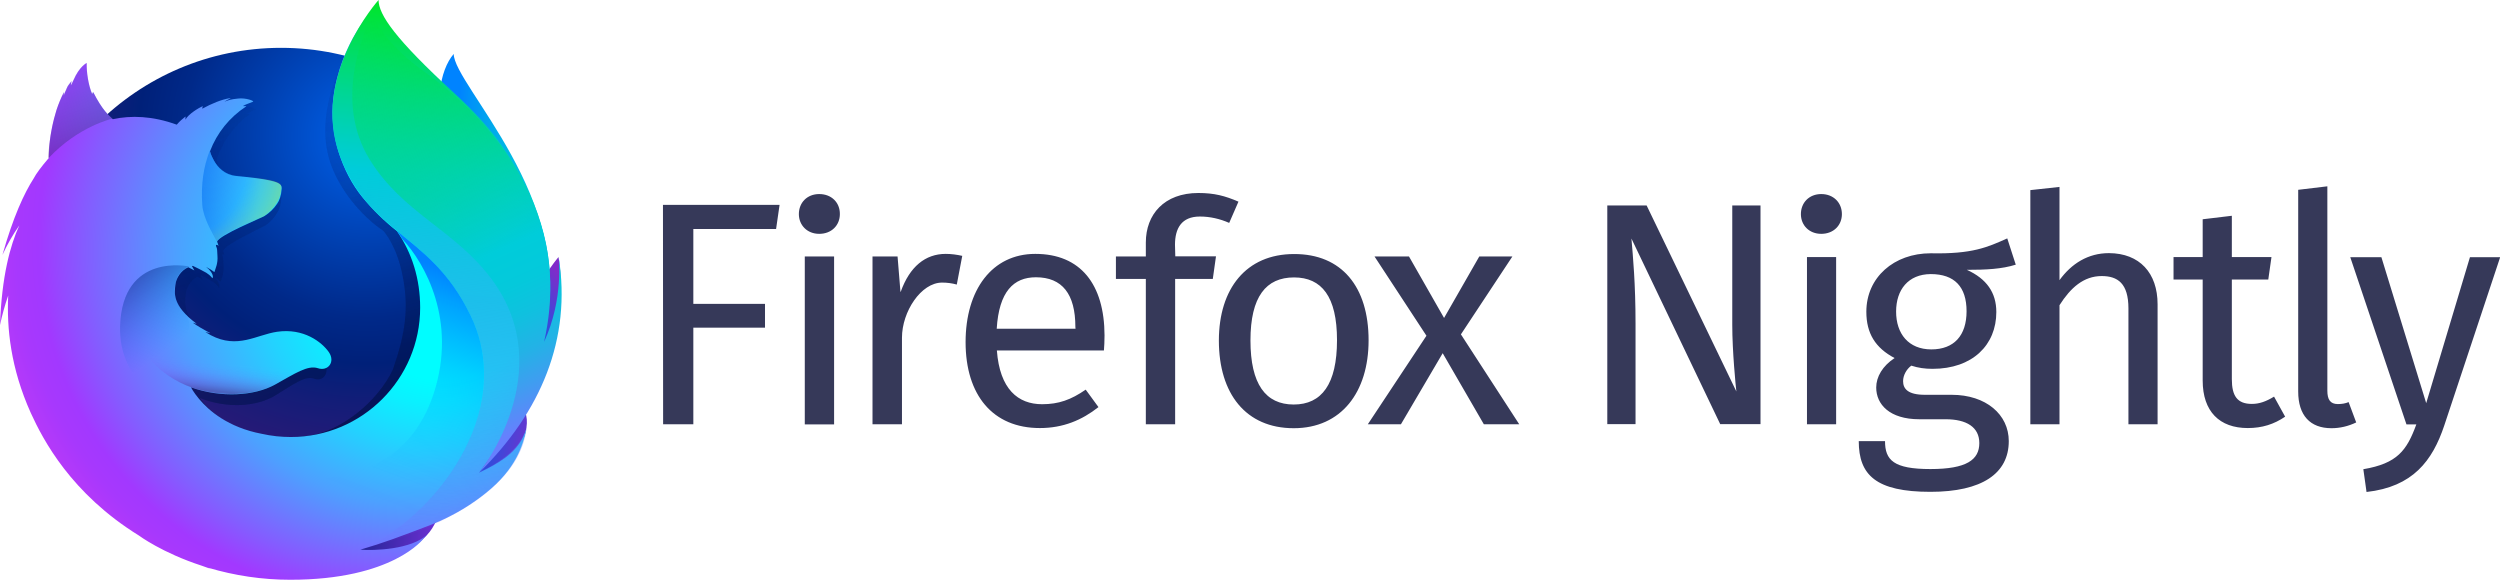
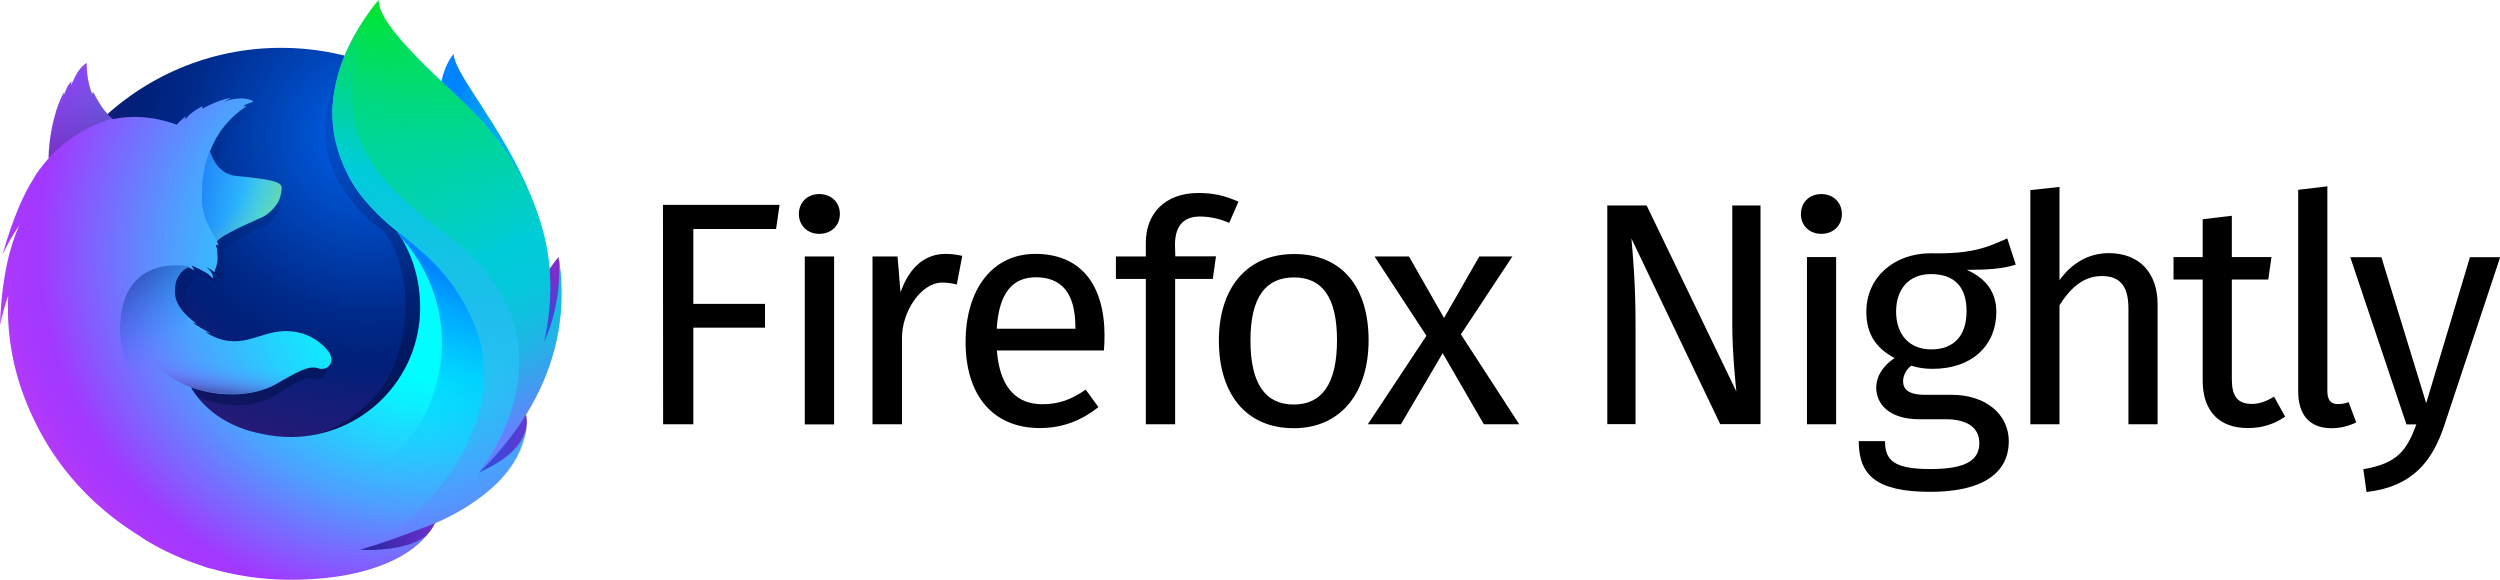
- <svg xmlns="http://www.w3.org/2000/svg" id="Layer_1" viewBox="0 0 1646.4 381.8">
-   <style>.st0{fill:#363959}</style>
-   <path class="st0" d="M996 168.9h-21.8L951 209.4l-23.1-40.5h-22.7l34.2 52.2-38.6 58.3h21.8l27.5-46.8 27.1 46.8h23.3l-38.4-59.2 33.9-51.3zM530 279.5h19.3V168.9H530v110.6zm63-87.3l-1.9-23.3h-16.5v110.5H594v-57c0-17.2 12.6-36.3 26.4-36.3 3.3 0 6.5.4 9.7 1.3l3.6-18.9c-3.6-.8-7.2-1.3-10.9-1.3-13.4 0-23.7 8.4-29.6 24.9l-.2.1zm-156.3 87.2h19.9v-63.6h47.2v-15.7h-47.2v-49.3h54.5l2.3-15.9h-76.8l.1 144.5zm102.8-151.6c-8 0-13.4 5.7-13.4 13.2 0 7.3 5.5 13 13.4 13 8.2 0 13.6-5.7 13.6-13 .1-7.5-5.4-13.2-13.6-13.2zm312.7 39.5c-31.5 0-49.5 22.8-49.5 57 0 35 17.8 57.7 49.3 57.7 31.3 0 49.3-23.7 49.3-57.9 0-35.1-17.6-56.9-49.1-56.8zm-.2 99.1c-18.5 0-28.5-13.4-28.5-42.2 0-28.9 10.3-41.5 28.7-41.5 18.2 0 28.3 12.6 28.3 41.3 0 29-10.1 42.4-28.5 42.4zm-78.2-105.2c0-10.7 4.2-18.6 16.4-18.6 6.7 0 13.2 1.5 19.3 4.2l6.1-14c-8.8-3.8-15.9-5.7-26.4-5.7-22.5 0-34.6 14.1-34.6 32.6v9.2h-19.7v14.8h19.7v95.7h19.3v-95.7h24.8l2.1-14.9H774l-.2-7.6zm-92 6c-28.5 0-45.9 23.7-45.9 58.1 0 35 18 56.6 48.9 56.6 15.3 0 27.7-5.2 38.6-13.8l-8.4-11.5c-9.7 6.7-17.8 9.6-28.7 9.6-15.9 0-27.9-9.9-29.8-35.4H727c.2-2.5.4-6.1.4-9.9-.1-33.7-15.8-53.7-45.6-53.7zm26.5 49.3h-51.9c1.5-24.5 11.1-33.9 25.8-33.9 17.4 0 26 11.1 26 32.7l.1 1.2z" />
-   <g id="Layer_1-2_1_">
-     <g id="Layer_2-2_1_">
-       <g id="Firefox">
-         <linearGradient id="SVGID_1_" gradientUnits="userSpaceOnUse" x1="-15667.935" y1="9459.303" x2="-15565.798" y2="9459.303" gradientTransform="matrix(.76 .03 .05 -1.12 11733.87 11198.95)">
-           <stop offset="0" stop-color="#0083ff" />
-           <stop offset=".1" stop-color="#0092f8" />
-           <stop offset=".31" stop-color="#00abeb" />
-           <stop offset=".52" stop-color="#00bee1" />
-           <stop offset=".75" stop-color="#00c8dc" />
-           <stop offset="1" stop-color="#00ccda" />
-         </linearGradient>
-         <path d="M298.8 35.5c-9.3 10.8-13.6 35.2-4.2 59.9s23.9 19.3 32.9 44.5c11.9 33.2 6.4 77.8 6.4 77.8s14.3 41.4 24.2-2.6c22-82.5-59.3-159.2-59.3-179.6z" fill="url(#SVGID_1_)" />
-         <radialGradient id="_Path__2_" cx="-7705.698" cy="9049.584" r="306.995" gradientTransform="matrix(1.23 0 0 -1.22 9720.16 11130.11)" gradientUnits="userSpaceOnUse">
-           <stop offset=".02" stop-color="#005fe7" />
-           <stop offset=".18" stop-color="#0042b4" />
-           <stop offset=".32" stop-color="#002989" />
-           <stop offset=".4" stop-color="#002079" />
-           <stop offset=".47" stop-color="#131d78" />
-           <stop offset=".66" stop-color="#3b1676" />
-           <stop offset=".75" stop-color="#4a1475" />
-         </radialGradient>
-         <path id="_Path__1_" d="M185 377.5c95.2 0 172.2-77.5 172.2-173s-77.1-173-172.1-173S13 108.8 13 204.4c-.2 95.7 77 173.1 172 173.1z" fill="url(#_Path__2_)" />
-         <linearGradient id="SVGID_2_" gradientUnits="userSpaceOnUse" x1="208.796" y1="783.075" x2="134.518" y2="1026.051" gradientTransform="matrix(1 0 0 -1 1 1066)">
-           <stop offset="0" stop-color="#000f43" stop-opacity=".4" />
-           <stop offset=".48" stop-color="#001962" stop-opacity=".17" />
-           <stop offset="1" stop-color="#002079" stop-opacity="0" />
-         </linearGradient>
-         <path d="M314.5 311.8c-3.7 2.6-7.6 5-11.7 7.1 5.4-7.9 10.3-16 14.9-24.4 3.7-4.1 7-8 9.8-12.3 1.3-2.1 2.8-4.7 4.4-7.7 9.7-17.4 20.3-45.6 20.6-74.6v-2.2c.1-7.3-.7-14.5-2.2-21.6.1.6.1 1.1.2 1.7-.1-.4-.2-.9-.2-1.3.1.8.3 1.6.4 2.3 2 16.8.6 33.1-6.5 45.2-.1.2-.2.3-.3.5 3.7-18.3 4.9-38.6.8-58.8 0 0-1.6-9.8-13.7-39.7-7-17.2-19.3-31.3-30.3-41.6-9.6-11.9-18.3-19.8-23.1-24.9-10-10.5-14.2-18.5-15.9-23.6-1.5-.7-20.6-19.3-22.1-20-8.3 12.9-34.6 53.4-22.1 91.2 5.7 17.1 20 34.9 34.9 44.9.7.8 8.9 9.7 12.8 29.9 4.1 20.9 1.9 37.2-6.4 61.3-9.8 21.1-34.9 42.1-58.5 44.2-50.3 4.6-68.7-25.3-68.7-25.3 18 7.2 37.9 5.7 49.9-1.8 12.2-7.5 19.6-13.1 25.5-10.9 5.9 2.2 10.6-4.2 6.4-10.8-6.7-10.2-18.8-15.5-30.8-13.4-12.2 2-23.4 11.6-39.3 2.3-1-.6-2-1.3-3-2-1.1-.7 3.4 1.1 2.4.3-3.1-1.7-8.6-5.4-10-6.7-.2-.2 2.4.8 2.2.6-14.9-12.3-13.1-20.6-12.6-25.8.4-4.2 3.1-9.5 7.7-11.7 2.2 1.2 3.6 2.1 3.6 2.1s-.9-1.9-1.5-2.9c.2-.1.3-.1.5-.1 1.8.9 5.8 3.1 7.9 4.5 2.7 1.9 3.6 3.7 3.6 3.7s.7-.4.2-2.1c-.2-.7-1-2.9-3.7-5.1h.2c1.6.9 3.2 2 4.6 3.2.8-2.8 2.1-5.7 1.8-10.9-.2-3.7-.1-4.6-.7-6-.6-1.2.3-1.7 1.3-.4-.2-1-.5-2-.9-2.9v-.1c1.3-4.4 26.5-15.7 28.3-17 3-2.1 5.5-4.9 7.4-8.1 1.4-2.2 2.5-5.4 2.7-10.1.1-3.4-1.5-5.7-27-8.4-7-.7-11.1-5.7-13.4-10.4-.4-1-.9-1.9-1.3-2.8-.4-1.1-.7-2.2-1-3.3 4.2-12 11.2-22.1 21.5-29.8.6-.5-2.2.1-1.7-.4.7-.6 4.9-2.3 5.7-2.7 1-.5-4.2-2.7-8.8-2.1-4.7.5-5.7 1.1-8.2 2.1 1-1 4.3-2.4 3.6-2.4-5 .8-11.3 3.7-16.7 7 0-.6.1-1.2.3-1.7-2.5 1.1-8.6 5.4-10.4 9 .1-.7.1-1.4.1-2.1-1.9 1.6-3.6 3.4-5.1 5.4l-.1.1c-14.5-5.8-27.2-6.2-38-3.6-2.4-2.4-3.5-.6-8.9-12.4-.4-.7.3.7 0 0-.9-2.3.5 3.1 0 0-9 7.1-20.9 15.2-26.6 20.9-.1.2 6.7-1.9 0 0-2.3.7-2.2 2-2.5 14.5-.1.9 0 2-.1 2.9-4.6 5.8-7.7 10.7-8.8 13.3-5.9 10.2-12.4 26-18.7 51 2.8-6.8 6.1-13.3 10-19.5-5.2 13.3-10.3 34.2-11.3 66.3 1.3-6.6 2.9-13.2 4.9-19.7-1.2 26.7 3.4 53.3 13.5 78 3.6 8.9 9.6 22.3 19.8 37 32 33.7 77.2 54.7 127.2 54.7 52.1 0 99-22.8 131.2-59.1z" fill="url(#SVGID_2_)" />
-         <linearGradient id="SVGID_3_" gradientUnits="userSpaceOnUse" x1="209.796" y1="783.075" x2="135.518" y2="1026.051" gradientTransform="matrix(1 0 0 -1 0 1066)">
-           <stop offset="0" stop-color="#000f43" stop-opacity=".4" />
-           <stop offset=".48" stop-color="#001962" stop-opacity=".17" />
-           <stop offset="1" stop-color="#002079" stop-opacity="0" />
-         </linearGradient>
-         <path d="M314.5 311.8c-3.7 2.6-7.6 5-11.7 7.1 5.4-7.9 10.3-16 14.9-24.4 3.7-4.1 7-8 9.8-12.3 1.3-2.1 2.8-4.7 4.4-7.7 9.7-17.4 20.3-45.6 20.6-74.6v-2.2c.1-7.3-.7-14.5-2.2-21.6.1.6.1 1.1.2 1.7-.1-.4-.2-.9-.2-1.3.1.8.3 1.6.4 2.3 2 16.8.6 33.1-6.5 45.2-.1.2-.2.3-.3.5 3.7-18.3 4.9-38.6.8-58.8 0 0-1.6-9.8-13.7-39.7-7-17.2-19.3-31.3-30.3-41.6-9.6-11.9-18.3-19.8-23.1-24.9-10-10.5-14.2-18.5-15.9-23.6-1.5-.7-20.6-19.3-22.1-20-8.3 12.9-34.6 53.4-22.1 91.2 5.7 17.1 20 34.9 34.9 44.9.7.8 8.9 9.7 12.8 29.9 4.1 20.9 1.9 37.2-6.4 61.3-9.8 21.1-34.9 42.1-58.5 44.2-50.3 4.6-68.7-25.3-68.7-25.3 18 7.2 37.9 5.7 49.9-1.8 12.2-7.5 19.6-13.1 25.5-10.9 5.9 2.2 10.6-4.2 6.4-10.8-6.7-10.2-18.8-15.5-30.8-13.4-12.2 2-23.4 11.6-39.3 2.3-1-.6-2-1.3-3-2-1.1-.7 3.4 1.1 2.4.3-3.1-1.7-8.6-5.4-10-6.7-.2-.2 2.4.8 2.2.6-14.9-12.3-13.1-20.6-12.6-25.8.4-4.2 3.1-9.5 7.7-11.7 2.2 1.2 3.6 2.1 3.6 2.1s-.9-1.9-1.5-2.9c.2-.1.3-.1.5-.1 1.8.9 5.8 3.1 7.9 4.5 2.7 1.9 3.6 3.7 3.6 3.7s.7-.4.2-2.1c-.2-.7-1-2.9-3.7-5.1h.2c1.6.9 3.2 2 4.6 3.2.8-2.8 2.1-5.7 1.8-10.9-.2-3.7-.1-4.6-.7-6-.6-1.2.3-1.7 1.3-.4-.2-1-.5-2-.9-2.9v-.1c1.3-4.4 26.5-15.7 28.3-17 3-2.1 5.5-4.9 7.4-8.1 1.4-2.2 2.5-5.4 2.7-10.1.1-3.4-1.5-5.7-27-8.4-7-.7-11.1-5.7-13.4-10.4-.4-1-.9-1.9-1.3-2.8-.4-1.1-.7-2.2-1-3.3 4.2-12 11.2-22.1 21.5-29.8.6-.5-2.2.1-1.7-.4.7-.6 4.9-2.3 5.7-2.7 1-.5-4.2-2.7-8.8-2.1-4.7.5-5.7 1.1-8.2 2.1 1-1 4.3-2.4 3.6-2.4-5 .8-11.3 3.7-16.7 7 0-.6.1-1.2.3-1.7-2.5 1.1-8.6 5.4-10.4 9 .1-.7.1-1.4.1-2.1-1.9 1.6-3.6 3.4-5.1 5.4l-.1.1c-14.5-5.8-27.2-6.2-38-3.6-2.4-2.4-3.5-.6-8.9-12.4-.4-.7.3.7 0 0-.9-2.3.5 3.1 0 0-9 7.1-20.9 15.2-26.6 20.9-.1.2 6.7-1.9 0 0-2.3.7-2.2 2-2.5 14.5-.1.9 0 2-.1 2.9-4.6 5.8-7.7 10.7-8.8 13.3-5.9 10.2-12.4 26-18.7 51 2.8-6.8 6.1-13.3 10-19.5-5.2 13.3-10.3 34.2-11.3 66.3 1.3-6.6 2.9-13.2 4.9-19.7-1.2 26.7 3.4 53.3 13.5 78 3.6 8.9 9.6 22.3 19.8 37 32 33.7 77.2 54.7 127.2 54.7 52.1 0 99-22.8 131.2-59.1z" fill="url(#SVGID_3_)" />
-         <linearGradient id="SVGID_4_" gradientUnits="userSpaceOnUse" x1="-8672.42" y1="7683.359" x2="-8717.133" y2="7686.809" gradientTransform="matrix(1.22 .12 .12 -1.22 10013.36 10723.12)">
-           <stop offset="0" stop-color="#812cc9" />
-           <stop offset="1" stop-color="#005fe7" />
-         </linearGradient>
-         <path d="M275.9 336.3c63.2-7.3 91.2-72.4 55.2-73.7-32.4-1.1-85.1 77.1-55.2 73.7z" fill="url(#SVGID_4_)" />
-         <linearGradient id="SVGID_5_" gradientUnits="userSpaceOnUse" x1="-8704.525" y1="7740.822" x2="-8662.642" y2="7784.325" gradientTransform="matrix(1.22 .12 .12 -1.22 10013.36 10723.12)">
-           <stop offset=".05" stop-color="#005fe7" />
-           <stop offset=".18" stop-color="#065de6" />
-           <stop offset=".35" stop-color="#1856e1" />
-           <stop offset=".56" stop-color="#354adb" />
-           <stop offset=".78" stop-color="#5d3ad1" />
-           <stop offset=".95" stop-color="#812cc9" />
-         </linearGradient>
-         <path d="M335.7 249.3c43.5-25.3 32.1-80 32.1-80s-16.8 19.5-28.2 50.6c-11.2 30.8-30.1 44.7-3.9 29.4z" fill="url(#SVGID_5_)" />
-         <linearGradient id="SVGID_6_" gradientUnits="userSpaceOnUse" x1="-8783.499" y1="7643.23" x2="-8693.914" y2="7643.02" gradientTransform="matrix(1.22 .12 .12 -1.22 10013.36 10723.12)">
-           <stop offset="0" stop-color="#002079" />
-           <stop offset=".99" stop-color="#a238ff" />
-         </linearGradient>
-         <path d="M197.7 368.6c60.6 19.3 112.7-28.4 80.6-44.4-29.2-14.3-109.4 35.3-80.6 44.4z" fill="url(#SVGID_6_)" />
-         <radialGradient id="SVGID_7_" cx="249.892" cy="916.931" r="308.051" fx="304.575" fy="866.824" gradientTransform="matrix(1 0 0 -1 0 1066)" gradientUnits="userSpaceOnUse">
-           <stop offset=".2" stop-color="#00fdff" />
-           <stop offset=".26" stop-color="#0af1ff" />
-           <stop offset=".37" stop-color="#23d2ff" />
-           <stop offset=".52" stop-color="#4da0ff" />
-           <stop offset=".69" stop-color="#855bff" />
-           <stop offset=".77" stop-color="#a238ff" />
-           <stop offset=".81" stop-color="#a738fd" />
-           <stop offset=".86" stop-color="#b539f9" />
-           <stop offset=".9" stop-color="#cd39f1" />
-           <stop offset=".96" stop-color="#ee3ae6" />
-           <stop offset=".98" stop-color="#ff3be0" />
-         </radialGradient>
-         <path d="M247.7 8.3l.2-.2c0 .1-.1.1-.2.2zm92.5 264.2c1.5-2.1 3.5-8.7 5.2-11.7 10.7-17.3 10.8-31 10.8-31.4 6.5-32.3 5.9-45.5 1.9-69.8-3.2-19.6-17.2-47.8-29.3-61.3-12.5-14-3.7-9.4-15.8-19.6-10.6-11.8-20.9-23.4-26.5-28.1C246 16.8 247 9.6 247.7 8.4c-.1.1-.3.4-.6.6-.5-1.9-.8-3.5-.8-3.5s-22.1 22.1-26.8 59c-3 24.1 6 49.2 19 65.2 6.8 8.3 14.5 15.9 22.9 22.5 9.9 14.2 15.3 31.6 15.3 50.4 0 47-38.2 85.2-85.2 85.2-6.4 0-12.8-.7-19.1-2.1-22.2-4.2-35-15.4-41.4-23.1-3.7-4.4-5.2-7.5-5.2-7.5 19.9 7.1 41.9 5.6 55.3-1.8 13.5-7.5 21.6-13 28.3-10.8 6.5 2.2 11.7-4.1 7.1-10.7-4.6-6.5-16.5-15.9-34.1-13.3-13.5 2-25.9 11.5-43.5 2.3-1.1-.6-2.2-1.2-3.3-1.9-1.2-.7 3.8 1 2.6.3-3.4-1.7-9.5-5.3-11.1-6.6-.3-.2 2.7.8 2.4.6-16.5-12.2-14.5-20.4-14-25.6.4-4.1 3.4-9.4 8.5-11.6 2.4 1.2 4 2.1 4 2.1s-1-1.9-1.6-2.9c.2-.1.4-.1.6-.1 2 .9 6.4 3.1 8.8 4.5 3 1.9 4 3.6 4 3.6s.8-.4.2-2.1c-.2-.7-1.1-2.9-4.1-5.1h.2c1.8.9 3.5 2 5.1 3.2.8-2.8 2.4-5.6 2-10.8-.2-3.6-.1-4.6-.8-6-.6-1.2.4-1.7 1.5-.4-.2-1-.5-1.9-.9-2.8v-.1c1.4-4.3 29.3-15.6 31.3-16.9 3.3-2.1 6.1-4.8 8.2-8 1.6-2.2 2.7-5.3 3-10 .1-2.1-.6-3.8-8-5.4-4.4-1-11.3-1.9-21.9-2.9-7.7-.7-12.3-5.7-14.8-10.3-.5-1-1-1.9-1.4-2.8-.5-1-.8-2.1-1.1-3.2 4.6-12.1 12.9-22.4 23.8-29.5.6-.5-2.5.1-1.9-.4.7-.6 5.5-2.3 6.4-2.7 1.1-.5-4.7-2.7-9.8-2.1-5.2.5-6.3 1.1-9 2.1 1.2-1 4.8-2.4 3.9-2.4-5.6.8-12.5 3.7-18.5 7 0-.6.1-1.1.4-1.7-2.8 1.1-9.6 5.3-11.5 8.9.1-.7.1-1.4.1-2.1-2.1 1.6-4 3.3-5.7 5.3l-.1.1c-16-5.8-30.1-6.2-42.1-3.6-2.6-2.4-6.8-5.9-12.8-17.6-.4-.7-.6 1.5-.9.8-2.3-5.4-3.7-14.1-3.5-20.2 0 0-4.8 2.2-8.7 11.3-.7 1.6-1.2 2.5-1.7 3.4-.2.3.5-3 .4-2.8-.7 1.2-2.5 2.8-3.2 4.9-.5 1.6-1.3 2.4-1.8 4.4l-.1.2c0-.6.1-2.4 0-2-1.9 3.7-3.5 7.6-4.8 11.5-2.1 7-4.6 16.5-5 28.9-.1.9 0 2-.1 2.8-5 5.8-8.5 10.6-9.8 13.2-6.5 10.1-13.7 25.8-20.7 50.6 3.1-6.8 6.8-13.3 11.1-19.4-6 13-11.6 33.7-12.7 65.6 1.4-6.6 3.2-13.1 5.4-19.5-1 21.3 1.5 47.6 14.9 77.4 8 17.5 26.4 53 71.2 80.7 0 0 15.3 11.4 41.5 19.9 1.9.7 3.9 1.4 5.9 2.1-.6-.3-1.2-.5-1.8-.8 17.5 5.2 35.6 7.9 53.9 7.9 68 .1 88-27.2 88-27.2l-.2.1c1-.9 1.9-1.8 2.8-2.8-10.7 10.1-35.2 10.8-44.3 10.1 15.6-4.6 25.9-8.5 45.8-16.1 2.3-.9 4.7-1.9 7.2-3l.8-.4c.5-.2 1-.4 1.5-.7 9.7-4.6 18.9-10.3 27.3-17.1 20.1-16 24.4-31.6 26.7-41.9-.3 1-1.3 3.3-2 4.8-5.2 11.1-16.6 17.8-29.1 23.7 5.9-7.8 11.4-15.9 16.4-24.2 4-4.1 5.2-10.4 8.3-14.6z" fill="url(#SVGID_7_)" />
-         <linearGradient id="SVGID_8_" gradientUnits="userSpaceOnUse" x1="-7655.339" y1="9137.516" x2="-7683.31" y2="8823.109" gradientTransform="matrix(1.23 0 0 -1.22 9720.16 11130.11)">
-           <stop offset="0" stop-color="#00ec00" />
-           <stop offset=".1" stop-color="#00e244" />
-           <stop offset=".22" stop-color="#00d694" />
-           <stop offset=".31" stop-color="#00cfc7" />
-           <stop offset=".35" stop-color="#00ccda" />
-           <stop offset=".42" stop-color="#0bc2dd" stop-opacity=".92" />
-           <stop offset=".57" stop-color="#29a7e4" stop-opacity=".72" />
-           <stop offset=".77" stop-color="#597df0" stop-opacity=".4" />
-           <stop offset="1" stop-color="#9448ff" stop-opacity="0" />
-         </linearGradient>
-         <path d="M315.8 310.8c8.2-9 15.5-19.3 21.1-31 14.3-30.1 36.5-80.2 19-132.4-13.8-41.3-32.7-63.9-56.7-86-39-35.8-49.9-51.8-49.9-61.4 0 0-45 50.2-25.5 102.6s59.5 50.4 86 105.1c31.1 64.3-25.2 134.5-71.8 154.1 2.9-.6 103.6-23.4 108.9-81-.2 1-2.4 17-31.1 30z" fill="url(#SVGID_8_)" />
-         <linearGradient id="SVGID_9_" gradientUnits="userSpaceOnUse" x1="-8889.5" y1="7812.05" x2="-8836.55" y2="7812.05" gradientTransform="matrix(1.22 .12 .12 -1.22 10013.36 10723.12)">
-           <stop offset="0" stop-color="#005fe7" />
-           <stop offset=".46" stop-color="#0071f3" stop-opacity=".51" />
-           <stop offset=".83" stop-color="#007efc" stop-opacity=".14" />
-           <stop offset="1" stop-color="#0083ff" stop-opacity="0" />
-         </linearGradient>
-         <path d="M185.3 123.9c.2-3.4-1.6-5.7-29.8-8.3-11.6-1.1-16-11.8-17.4-16.3-4.1 10.7-5.8 21.9-4.9 35.5.6 8.9 6.6 18.4 9.5 24.1 0 0 .6-.8.9-1.1 5.4-5.6 27.9-14.1 30-15.3 2.4-1.6 11.3-8.1 11.7-18.6z" fill="url(#SVGID_9_)" />
-         <radialGradient id="SVGID_10_" cx="-8884.848" cy="7827.773" r="64.396" gradientTransform="matrix(1.22 .12 .12 -1.22 10013.36 10723.12)" gradientUnits="userSpaceOnUse">
-           <stop offset=".63" stop-color="#ffe302" stop-opacity="0" />
-           <stop offset=".67" stop-color="#ffe302" stop-opacity=".05" />
-           <stop offset=".75" stop-color="#ffe302" stop-opacity=".19" />
-           <stop offset=".86" stop-color="#ffe302" stop-opacity=".4" />
-           <stop offset=".99" stop-color="#ffe302" stop-opacity=".7" />
-         </radialGradient>
-         <path d="M185.3 123.9c.2-3.4-1.6-5.7-29.8-8.3-11.6-1.1-16-11.8-17.4-16.3-4.1 10.7-5.8 21.9-4.9 35.5.6 8.9 6.6 18.4 9.5 24.1 0 0 .6-.8.9-1.1 5.4-5.6 27.9-14.1 30-15.3 2.4-1.6 11.3-8.1 11.7-18.6z" opacity=".5" fill="url(#SVGID_10_)" />
-         <linearGradient id="SVGID_11_" gradientUnits="userSpaceOnUse" x1="85.362" y1="2192.822" x2="39.644" y2="2290.535" gradientTransform="matrix(.99 .1 .1 -.99 -239.75 2284.79)">
-           <stop offset=".19" stop-color="#4a1475" stop-opacity=".5" />
-           <stop offset=".62" stop-color="#2277ac" stop-opacity=".23" />
-           <stop offset=".94" stop-color="#00ccda" stop-opacity="0" />
-         </linearGradient>
-         <path d="M61.4 60.7c-.4-.7-.6 1.5-.9.8-2.3-5.4-3.7-14-3.4-20.2 0 0-4.8 2.2-8.7 11.3-.7 1.6-1.2 2.5-1.7 3.4-.2.3.5-3 .4-2.8-.7 1.2-2.5 2.8-3.2 4.8-.6 1.6-1.3 2.5-1.8 4.6-.2.6.2-2.5 0-2.1-9.2 17.8-10.9 44.7-10 43.5 19.6-20.9 42-25.9 42-25.9-2.4-1.7-7.6-6.8-12.7-17.4z" fill="url(#SVGID_11_)" />
-         <linearGradient id="SVGID_12_" gradientUnits="userSpaceOnUse" x1="-209.367" y1="527.653" x2="-172.852" y2="486.18" gradientTransform="matrix(.99 .1 .1 -.99 239.39 724.37)">
-           <stop offset=".01" stop-color="#002079" stop-opacity=".5" />
-           <stop offset="1" stop-color="#0083ff" stop-opacity="0" />
-         </linearGradient>
-         <path d="M135.7 279.4c-27.1-11.6-57.8-27.8-56.6-64.8 1.6-48.7 45.5-39.1 45.5-39.1-1.7.4-6.1 3.6-7.7 6.9-1.7 4.2-4.7 13.7 4.5 23.6 14.4 15.6-29.6 37 38.3 77.4 1.6 1-16-.5-24-4z" fill="url(#SVGID_12_)" />
-         <linearGradient id="SVGID_13_" gradientUnits="userSpaceOnUse" x1="-139.213" y1="457.058" x2="-139.193" y2="477.788" gradientTransform="matrix(.99 .1 .1 -.99 239.39 724.37)">
-           <stop offset="0" stop-color="#4a1475" stop-opacity=".9" />
-           <stop offset=".18" stop-color="#6720a2" stop-opacity=".6" />
-           <stop offset=".38" stop-color="#812acb" stop-opacity=".34" />
-           <stop offset=".57" stop-color="#9332e8" stop-opacity=".15" />
-           <stop offset=".76" stop-color="#9e36f9" stop-opacity=".04" />
-           <stop offset=".93" stop-color="#a238ff" stop-opacity="0" />
-         </linearGradient>
-         <path d="M126.1 255.1c19.2 6.7 41.5 5.5 54.9-1.9 9-5 20.4-13 27.5-11-6.1-2.4-10.8-3.6-16.3-3.8-1 0-2.1 0-3.1-.1-2 0-4.1.1-6.1.3-3.5.3-7.3 2.5-10.8 2.1-.2 0 3.4-1.5 3.1-1.4-1.8.4-3.8.5-6 .7-1.3.2-2.5.3-3.8.4-40 3.4-73.7-21.7-73.7-21.7-2.9 9.8 12.9 29 34.3 36.4z" opacity=".5" fill="url(#SVGID_13_)" />
-         <linearGradient id="SVGID_14_" gradientUnits="userSpaceOnUse" x1="240.706" y1="1051.958" x2="359.301" y2="786.765" gradientTransform="matrix(1 0 0 -1 0 1066)">
-           <stop offset="0" stop-color="#00ec00" stop-opacity="0" />
-           <stop offset=".28" stop-color="#00dc6d" stop-opacity=".5" />
-           <stop offset=".5" stop-color="#00d1bb" stop-opacity=".86" />
-           <stop offset=".6" stop-color="#00ccda" />
-           <stop offset=".68" stop-color="#04c9db" />
-           <stop offset=".75" stop-color="#0fc1df" />
-           <stop offset=".83" stop-color="#23b2e6" />
-           <stop offset=".9" stop-color="#3e9ef0" />
-           <stop offset=".98" stop-color="#6184fc" />
-           <stop offset=".99" stop-color="#6680fe" />
-         </linearGradient>
-         <path d="M315.7 311.1c40.4-39.7 60.9-87.9 52.2-142 0 0 3.5 27.7-9.6 56.1 6.3-27.7 7-62.1-9.7-97.8-22.3-47.6-59-72.6-73-83.1-21.2-15.8-30-31.9-30.2-35.3-6.3 13-25.5 57.5-2.1 95.8 22 35.9 56.6 46.6 80.8 79.5 44.7 60.8-8.4 126.8-8.4 126.8z" fill="url(#SVGID_14_)" />
-         <linearGradient id="SVGID_15_" gradientUnits="userSpaceOnUse" x1="264.16" y1="899.455" x2="207.985" y2="748.621" gradientTransform="matrix(1 0 0 -1 0 1066)">
-           <stop offset="0" stop-color="#0083ff" />
-           <stop offset=".04" stop-color="#0083ff" stop-opacity=".92" />
-           <stop offset=".14" stop-color="#0083ff" stop-opacity=".71" />
-           <stop offset=".26" stop-color="#0083ff" stop-opacity=".52" />
-           <stop offset=".37" stop-color="#0083ff" stop-opacity=".36" />
-           <stop offset=".49" stop-color="#0083ff" stop-opacity=".23" />
-           <stop offset=".61" stop-color="#0083ff" stop-opacity=".13" />
-           <stop offset=".73" stop-color="#0083ff" stop-opacity=".06" />
-           <stop offset=".86" stop-color="#0083ff" stop-opacity=".01" />
-           <stop offset="1" stop-color="#0083ff" stop-opacity="0" />
-         </linearGradient>
-         <path d="M309.9 207.8c-14.1-29.2-31.7-41.9-48.4-55.7 1.9 2.7 2.4 3.7 3.5 5.4 14.7 15.6 36.3 53.8 20.6 101.7-29.6 90.2-147.9 47.7-160.3 35.8 5 52.2 92.3 77.1 149.2 43.3 32.4-30.6 58.6-82.7 35.4-130.5z" fill="url(#SVGID_15_)" />
-       </g>
-     </g>
-   </g>
-   <path class="st0" d="M1132.9 279.4l-58.5-122.3c1 11.9 2.7 29.5 2.7 56.2v66h-18.6v-144h25.9l59.1 122.5c-.4-3.3-2.7-26.3-2.7-43.9v-78.6h18.6v144h-26.5v.1zM1213 141c0 7.3-5.4 13-13.6 13-7.9 0-13.4-5.6-13.4-13 0-7.5 5.4-13.2 13.4-13.2 8.1 0 13.6 5.7 13.6 13.2zm-23 28.3h19.2v110.1H1190zm105.3 8.4c13 5.9 19.4 15 19.4 27.8 0 21.7-15.7 37.4-42 37.4-5 0-9.4-.6-14-2.1-3.1 2.3-5.4 6.3-5.4 10.2 0 5 3.1 9 14.4 9h17.6c22.6 0 37.6 13 37.6 30.5 0 21.3-17.6 33.4-51.6 33.4-35.9 0-47.2-11.1-47.2-33.4h17.3c0 12.5 5.6 18.4 29.9 18.4 23.8 0 32.2-6.1 32.2-17.1 0-10.5-8.4-15.7-22.2-15.7H1264c-19.6 0-28.4-9.8-28.4-20.9 0-7.1 4.2-14.2 12.1-19.4-12.7-6.7-18.6-16.3-18.6-30.5 0-22.6 18.2-38.5 42.4-38.5 27.4.6 37.4-4 50.4-9.8l5.6 17.3c-9.2 2.9-19.6 3.4-32.2 3.4zm-46.6 27.5c0 14.6 8.2 24.9 23.2 24.9s23.2-9.2 23.2-25.1c0-16.1-7.9-24.5-23.6-24.5-14.8.1-22.8 10.3-22.8 24.7zm172.2-4.8v79h-19.2v-76.3c0-16.5-7.1-21.3-17.6-21.3-11.9 0-20.5 7.7-27.8 19.2v78.4h-19.2V125.2l19.2-2.1v61.4c7.9-10.9 18.8-17.8 32.6-17.8 20.1.1 32 13 32 33.7zm59.4 81.5c-18.6 0-29.7-10.9-29.7-31.3v-66.5h-19.2v-14.8h19.2v-24.9l19.2-2.3v27.2h26.1l-2.1 14.8h-24v65.6c0 11.1 3.6 16.3 13.2 16.3 4.8 0 9.2-1.5 14.6-4.8l7.3 13.2c-7.3 5-15.2 7.5-24.6 7.5zm59.3-15.8c2.7 0 5-.4 7.1-1.3l5 13.4c-5.2 2.5-10.7 3.8-16.3 3.8-14 0-21.9-8.4-21.9-24.2V125l19.2-2.3v134.6c0 5.8 1.9 8.8 6.9 8.8zm18.9 57.9l-2.1-15c22.4-3.8 28.6-12.3 34.9-29.5h-6.5l-37-110.1h20.5l29.5 96.1 28.8-96.1h19.9l-36.8 110.8c-7.8 23.3-20.7 40.4-51.2 43.8z" />
+ <svg xmlns="http://www.w3.org/2000/svg" viewBox="0 0 1646.4 381.8">
+   <path fill="context-fill #363959" d="M996 168.9h-21.8L951 209.4l-23.1-40.5h-22.7l34.2 52.2-38.6 58.3h21.8l27.5-46.8 27.1 46.8h23.3l-38.4-59.2 33.9-51.3zM530 279.5h19.3V168.9H530v110.6zm63-87.3l-1.9-23.3h-16.5v110.5H594v-57c0-17.2 12.6-36.3 26.4-36.3 3.3 0 6.5.4 9.7 1.3l3.6-18.9c-3.6-.8-7.2-1.3-10.9-1.3-13.4 0-23.7 8.4-29.6 24.9l-.2.1zm-156.3 87.2h19.9v-63.6h47.2v-15.7h-47.2v-49.3h54.5l2.3-15.9h-76.8l.1 144.5zm102.8-151.6c-8 0-13.4 5.7-13.4 13.2 0 7.3 5.5 13 13.4 13 8.2 0 13.6-5.7 13.6-13 .1-7.5-5.4-13.2-13.6-13.2zm312.7 39.5c-31.5 0-49.5 22.8-49.5 57 0 35 17.8 57.7 49.3 57.7 31.3 0 49.3-23.7 49.3-57.9 0-35.1-17.6-56.9-49.1-56.8zm-.2 99.1c-18.5 0-28.5-13.4-28.5-42.2 0-28.9 10.3-41.5 28.7-41.5 18.2 0 28.3 12.6 28.3 41.3 0 29-10.1 42.4-28.5 42.4zm-78.2-105.2c0-10.7 4.2-18.6 16.4-18.6 6.7 0 13.2 1.5 19.3 4.2l6.1-14c-8.8-3.8-15.9-5.7-26.4-5.7-22.5 0-34.6 14.1-34.6 32.6v9.2h-19.7v14.8h19.7v95.7h19.3v-95.7h24.8l2.1-14.9H774l-.2-7.6zm-92 6c-28.5 0-45.9 23.7-45.9 58.1 0 35 18 56.6 48.9 56.6 15.3 0 27.7-5.2 38.6-13.8l-8.4-11.5c-9.7 6.7-17.8 9.6-28.7 9.6-15.9 0-27.9-9.9-29.8-35.4H727c.2-2.5.4-6.1.4-9.9-.1-33.7-15.8-53.7-45.6-53.7zm26.5 49.3h-51.9c1.5-24.5 11.1-33.9 25.8-33.9 17.4 0 26 11.1 26 32.7l.1 1.2zM1132.9 279.4l-58.5-122.3c1 11.9 2.7 29.5 2.7 56.2v66h-18.6v-144h25.9l59.1 122.5c-.4-3.3-2.7-26.3-2.7-43.9v-78.6h18.6v144h-26.5v.1zM1213 141c0 7.3-5.4 13-13.6 13-7.9 0-13.4-5.6-13.4-13 0-7.5 5.4-13.2 13.4-13.2 8.1 0 13.6 5.7 13.6 13.2zm-23 28.3h19.2v110.1H1190zm105.3 8.4c13 5.9 19.4 15 19.4 27.8 0 21.7-15.7 37.4-42 37.4-5 0-9.4-.6-14-2.1-3.1 2.3-5.4 6.3-5.4 10.2 0 5 3.1 9 14.4 9h17.6c22.6 0 37.6 13 37.6 30.5 0 21.3-17.6 33.4-51.6 33.4-35.9 0-47.2-11.1-47.2-33.4h17.3c0 12.5 5.6 18.4 29.9 18.4 23.8 0 32.2-6.1 32.2-17.1 0-10.5-8.4-15.7-22.2-15.7H1264c-19.6 0-28.4-9.8-28.4-20.9 0-7.1 4.2-14.2 12.1-19.4-12.7-6.7-18.6-16.3-18.6-30.5 0-22.6 18.2-38.5 42.4-38.5 27.4.6 37.4-4 50.4-9.8l5.6 17.3c-9.2 2.9-19.6 3.4-32.2 3.4zm-46.6 27.5c0 14.6 8.2 24.9 23.2 24.9s23.2-9.2 23.2-25.1c0-16.1-7.9-24.5-23.6-24.5-14.8.1-22.8 10.3-22.8 24.7zm172.2-4.8v79h-19.2v-76.3c0-16.5-7.1-21.3-17.6-21.3-11.9 0-20.5 7.7-27.8 19.2v78.4h-19.2V125.2l19.2-2.1v61.4c7.9-10.9 18.8-17.8 32.6-17.8 20.1.1 32 13 32 33.7zm59.4 81.5c-18.6 0-29.7-10.9-29.7-31.3v-66.5h-19.2v-14.8h19.2v-24.9l19.2-2.3v27.2h26.1l-2.1 14.8h-24v65.6c0 11.1 3.6 16.3 13.2 16.3 4.8 0 9.2-1.5 14.6-4.8l7.3 13.2c-7.3 5-15.2 7.5-24.6 7.5zm59.3-15.8c2.7 0 5-.4 7.1-1.3l5 13.4c-5.2 2.5-10.7 3.8-16.3 3.8-14 0-21.9-8.4-21.9-24.2V125l19.2-2.3v134.6c0 5.8 1.9 8.8 6.9 8.8zm18.9 57.9l-2.1-15c22.4-3.8 28.6-12.3 34.9-29.5h-6.5l-37-110.1h20.5l29.5 96.1 28.8-96.1h19.9l-36.8 110.8c-7.8 23.3-20.7 40.4-51.2 43.8z" />
+   <linearGradient id="a" x1="-15667.935" x2="-15565.798" y1="9459.303" y2="9459.303" gradientTransform="matrix(.76 .03 .05 -1.12 11733.87 11198.95)" gradientUnits="userSpaceOnUse">
+     <stop offset="0" stop-color="#0083ff" />
+     <stop offset=".1" stop-color="#0092f8" />
+     <stop offset=".31" stop-color="#00abeb" />
+     <stop offset=".52" stop-color="#00bee1" />
+     <stop offset=".75" stop-color="#00c8dc" />
+     <stop offset="1" stop-color="#00ccda" />
+   </linearGradient>
+   <path fill="url(#a)" d="M298.8 35.5c-9.3 10.8-13.6 35.2-4.2 59.9s23.9 19.3 32.9 44.5c11.9 33.2 6.4 77.8 6.4 77.8s14.3 41.4 24.2-2.6c22-82.5-59.3-159.2-59.3-179.6z" />
+   <radialGradient id="b" cx="-7705.698" cy="9049.584" r="306.995" gradientTransform="matrix(1.23 0 0 -1.22 9720.16 11130.11)" gradientUnits="userSpaceOnUse">
+     <stop offset=".02" stop-color="#005fe7" />
+     <stop offset=".18" stop-color="#0042b4" />
+     <stop offset=".32" stop-color="#002989" />
+     <stop offset=".4" stop-color="#002079" />
+     <stop offset=".47" stop-color="#131d78" />
+     <stop offset=".66" stop-color="#3b1676" />
+     <stop offset=".75" stop-color="#4a1475" />
+   </radialGradient>
+   <path fill="url(#b)" d="M185 377.5c95.2 0 172.2-77.5 172.2-173s-77.1-173-172.1-173S13 108.8 13 204.4c-.2 95.7 77 173.1 172 173.1z" />
+   <linearGradient id="c" x1="208.796" x2="134.518" y1="783.075" y2="1026.051" gradientTransform="matrix(1 0 0 -1 1 1066)" gradientUnits="userSpaceOnUse">
+     <stop offset="0" stop-color="#000f43" stop-opacity=".4" />
+     <stop offset=".48" stop-color="#001962" stop-opacity=".17" />
+     <stop offset="1" stop-color="#002079" stop-opacity="0" />
+   </linearGradient>
+   <path fill="url(#c)" d="M314.5 311.8c-3.7 2.6-7.6 5-11.7 7.1 5.4-7.9 10.3-16 14.9-24.4 3.7-4.1 7-8 9.8-12.3 1.3-2.1 2.8-4.7 4.4-7.7 9.7-17.4 20.3-45.6 20.6-74.6v-2.2c.1-7.3-.7-14.5-2.2-21.6.1.6.1 1.1.2 1.7-.1-.4-.2-.9-.2-1.3.1.8.3 1.6.4 2.3 2 16.8.6 33.1-6.5 45.2-.1.2-.2.3-.3.5 3.7-18.3 4.9-38.6.8-58.8 0 0-1.6-9.8-13.7-39.7-7-17.2-19.3-31.3-30.3-41.6-9.6-11.9-18.3-19.8-23.1-24.9-10-10.5-14.2-18.5-15.9-23.6-1.5-.7-20.6-19.3-22.1-20-8.3 12.9-34.6 53.4-22.1 91.2 5.7 17.1 20 34.9 34.9 44.9.7.8 8.9 9.7 12.8 29.9 4.1 20.9 1.9 37.2-6.4 61.3-9.8 21.1-34.9 42.1-58.5 44.2-50.3 4.6-68.7-25.3-68.7-25.3 18 7.2 37.9 5.7 49.9-1.8 12.2-7.5 19.6-13.1 25.5-10.9 5.9 2.2 10.6-4.2 6.4-10.8-6.7-10.2-18.8-15.5-30.8-13.4-12.2 2-23.4 11.6-39.3 2.3-1-.6-2-1.3-3-2-1.1-.7 3.4 1.1 2.4.3-3.1-1.7-8.6-5.4-10-6.7-.2-.2 2.4.8 2.2.6-14.9-12.3-13.1-20.6-12.6-25.8.4-4.2 3.1-9.5 7.7-11.7 2.2 1.2 3.6 2.1 3.6 2.1s-.9-1.9-1.5-2.9c.2-.1.3-.1.5-.1 1.8.9 5.8 3.1 7.9 4.5 2.7 1.9 3.6 3.7 3.6 3.7s.7-.4.2-2.1c-.2-.7-1-2.9-3.7-5.1h.2c1.6.9 3.2 2 4.6 3.2.8-2.8 2.1-5.7 1.8-10.9-.2-3.7-.1-4.6-.7-6-.6-1.2.3-1.7 1.3-.4-.2-1-.5-2-.9-2.9v-.1c1.3-4.4 26.5-15.7 28.3-17 3-2.1 5.5-4.9 7.4-8.1 1.4-2.2 2.5-5.4 2.7-10.1.1-3.4-1.5-5.7-27-8.4-7-.7-11.1-5.7-13.4-10.4-.4-1-.9-1.9-1.3-2.8-.4-1.1-.7-2.2-1-3.3 4.2-12 11.2-22.1 21.5-29.8.6-.5-2.2.1-1.7-.4.7-.6 4.9-2.3 5.7-2.7 1-.5-4.2-2.7-8.8-2.1-4.7.5-5.7 1.1-8.2 2.1 1-1 4.3-2.4 3.6-2.4-5 .8-11.3 3.7-16.7 7 0-.6.1-1.2.3-1.7-2.5 1.1-8.6 5.4-10.4 9 .1-.7.1-1.4.1-2.1-1.9 1.6-3.6 3.4-5.1 5.4l-.1.1c-14.5-5.8-27.2-6.2-38-3.6-2.4-2.4-3.5-.6-8.9-12.4-.4-.7.3.7 0 0-.9-2.3.5 3.1 0 0-9 7.1-20.9 15.2-26.6 20.9-.1.2 6.7-1.9 0 0-2.3.7-2.2 2-2.5 14.5-.1.9 0 2-.1 2.9-4.6 5.8-7.7 10.7-8.8 13.3-5.9 10.2-12.4 26-18.7 51 2.8-6.8 6.1-13.3 10-19.5-5.2 13.3-10.3 34.2-11.3 66.3 1.3-6.6 2.9-13.2 4.9-19.7-1.2 26.7 3.4 53.3 13.5 78 3.6 8.9 9.6 22.3 19.8 37 32 33.7 77.2 54.7 127.2 54.7 52.1 0 99-22.8 131.2-59.1z" />
+   <linearGradient id="d" x1="209.796" x2="135.518" y1="783.075" y2="1026.051" gradientTransform="matrix(1 0 0 -1 0 1066)" gradientUnits="userSpaceOnUse">
+     <stop offset="0" stop-color="#000f43" stop-opacity=".4" />
+     <stop offset=".48" stop-color="#001962" stop-opacity=".17" />
+     <stop offset="1" stop-color="#002079" stop-opacity="0" />
+   </linearGradient>
+   <path fill="url(#d)" d="M314.5 311.8c-3.7 2.6-7.6 5-11.7 7.1 5.4-7.9 10.3-16 14.9-24.4 3.7-4.1 7-8 9.8-12.3 1.3-2.1 2.8-4.7 4.4-7.7 9.7-17.4 20.3-45.6 20.6-74.6v-2.2c.1-7.3-.7-14.5-2.2-21.6.1.6.1 1.1.2 1.7-.1-.4-.2-.9-.2-1.3.1.8.3 1.6.4 2.3 2 16.8.6 33.1-6.5 45.2-.1.2-.2.3-.3.5 3.7-18.3 4.9-38.6.8-58.8 0 0-1.6-9.8-13.7-39.7-7-17.2-19.3-31.3-30.3-41.6-9.6-11.9-18.3-19.8-23.1-24.9-10-10.5-14.2-18.5-15.9-23.6-1.5-.7-20.6-19.3-22.1-20-8.3 12.9-34.6 53.4-22.1 91.2 5.7 17.1 20 34.9 34.9 44.9.7.8 8.9 9.7 12.8 29.9 4.1 20.9 1.9 37.2-6.4 61.3-9.8 21.1-34.9 42.1-58.5 44.2-50.3 4.6-68.7-25.3-68.7-25.3 18 7.2 37.9 5.7 49.9-1.8 12.2-7.5 19.6-13.1 25.5-10.9 5.9 2.2 10.6-4.2 6.4-10.8-6.7-10.2-18.8-15.5-30.8-13.4-12.2 2-23.4 11.6-39.3 2.3-1-.6-2-1.3-3-2-1.1-.7 3.4 1.1 2.4.3-3.1-1.7-8.6-5.4-10-6.7-.2-.2 2.4.8 2.2.6-14.9-12.3-13.1-20.6-12.6-25.8.4-4.2 3.1-9.5 7.7-11.7 2.2 1.2 3.6 2.1 3.6 2.1s-.9-1.9-1.5-2.9c.2-.1.3-.1.5-.1 1.8.9 5.8 3.1 7.9 4.5 2.7 1.9 3.6 3.7 3.6 3.7s.7-.4.2-2.1c-.2-.7-1-2.9-3.7-5.1h.2c1.6.9 3.2 2 4.6 3.2.8-2.8 2.1-5.7 1.8-10.9-.2-3.7-.1-4.6-.7-6-.6-1.2.3-1.7 1.3-.4-.2-1-.5-2-.9-2.9v-.1c1.3-4.4 26.5-15.7 28.3-17 3-2.1 5.5-4.9 7.4-8.1 1.4-2.2 2.5-5.4 2.7-10.1.1-3.4-1.5-5.7-27-8.4-7-.7-11.1-5.7-13.4-10.4-.4-1-.9-1.9-1.3-2.8-.4-1.1-.7-2.2-1-3.3 4.2-12 11.2-22.1 21.5-29.8.6-.5-2.2.1-1.7-.4.7-.6 4.9-2.3 5.7-2.7 1-.5-4.2-2.7-8.8-2.1-4.7.5-5.7 1.1-8.2 2.1 1-1 4.3-2.4 3.6-2.4-5 .8-11.3 3.7-16.7 7 0-.6.1-1.2.3-1.7-2.5 1.1-8.6 5.4-10.4 9 .1-.7.1-1.4.1-2.1-1.9 1.6-3.6 3.4-5.1 5.4l-.1.1c-14.5-5.8-27.2-6.2-38-3.6-2.4-2.4-3.5-.6-8.9-12.4-.4-.7.3.7 0 0-.9-2.3.5 3.1 0 0-9 7.1-20.9 15.2-26.6 20.9-.1.2 6.7-1.9 0 0-2.3.7-2.2 2-2.5 14.5-.1.9 0 2-.1 2.9-4.6 5.8-7.7 10.7-8.8 13.3-5.9 10.2-12.4 26-18.7 51 2.8-6.8 6.1-13.3 10-19.5-5.2 13.3-10.3 34.2-11.3 66.3 1.3-6.6 2.9-13.2 4.9-19.7-1.2 26.7 3.4 53.3 13.5 78 3.6 8.9 9.6 22.3 19.8 37 32 33.7 77.2 54.7 127.2 54.7 52.1 0 99-22.8 131.2-59.1z" />
+   <linearGradient id="e" x1="-8672.42" x2="-8717.133" y1="7683.359" y2="7686.809" gradientTransform="matrix(1.22 .12 .12 -1.22 10013.36 10723.12)" gradientUnits="userSpaceOnUse">
+     <stop offset="0" stop-color="#812cc9" />
+     <stop offset="1" stop-color="#005fe7" />
+   </linearGradient>
+   <path fill="url(#e)" d="M275.9 336.3c63.2-7.3 91.2-72.4 55.2-73.7-32.4-1.1-85.1 77.1-55.2 73.7z" />
+   <linearGradient id="f" x1="-8704.525" x2="-8662.642" y1="7740.822" y2="7784.325" gradientTransform="matrix(1.22 .12 .12 -1.22 10013.36 10723.12)" gradientUnits="userSpaceOnUse">
+     <stop offset=".05" stop-color="#005fe7" />
+     <stop offset=".18" stop-color="#065de6" />
+     <stop offset=".35" stop-color="#1856e1" />
+     <stop offset=".56" stop-color="#354adb" />
+     <stop offset=".78" stop-color="#5d3ad1" />
+     <stop offset=".95" stop-color="#812cc9" />
+   </linearGradient>
+   <path fill="url(#f)" d="M335.7 249.3c43.5-25.3 32.1-80 32.1-80s-16.8 19.5-28.2 50.6c-11.2 30.8-30.1 44.7-3.9 29.4z" />
+   <linearGradient id="g" x1="-8783.499" x2="-8693.914" y1="7643.23" y2="7643.02" gradientTransform="matrix(1.22 .12 .12 -1.22 10013.36 10723.12)" gradientUnits="userSpaceOnUse">
+     <stop offset="0" stop-color="#002079" />
+     <stop offset=".99" stop-color="#a238ff" />
+   </linearGradient>
+   <path fill="url(#g)" d="M197.7 368.6c60.6 19.3 112.7-28.4 80.6-44.4-29.2-14.3-109.4 35.3-80.6 44.4z" />
+   <radialGradient id="h" cx="249.892" cy="916.931" r="308.051" fx="304.575" fy="866.824" gradientTransform="matrix(1 0 0 -1 0 1066)" gradientUnits="userSpaceOnUse">
+     <stop offset=".2" stop-color="#00fdff" />
+     <stop offset=".26" stop-color="#0af1ff" />
+     <stop offset=".37" stop-color="#23d2ff" />
+     <stop offset=".52" stop-color="#4da0ff" />
+     <stop offset=".69" stop-color="#855bff" />
+     <stop offset=".77" stop-color="#a238ff" />
+     <stop offset=".81" stop-color="#a738fd" />
+     <stop offset=".86" stop-color="#b539f9" />
+     <stop offset=".9" stop-color="#cd39f1" />
+     <stop offset=".96" stop-color="#ee3ae6" />
+     <stop offset=".98" stop-color="#ff3be0" />
+   </radialGradient>
+   <path fill="url(#h)" d="M247.7 8.3l.2-.2c0 .1-.1.1-.2.2zm92.5 264.2c1.5-2.1 3.5-8.7 5.2-11.7 10.7-17.3 10.8-31 10.8-31.4 6.5-32.3 5.9-45.5 1.9-69.8-3.2-19.6-17.2-47.8-29.3-61.3-12.5-14-3.7-9.4-15.8-19.6-10.6-11.8-20.9-23.4-26.5-28.1C246 16.8 247 9.6 247.7 8.4c-.1.1-.3.4-.6.6-.5-1.9-.8-3.5-.8-3.5s-22.1 22.1-26.8 59c-3 24.1 6 49.2 19 65.2 6.8 8.3 14.5 15.9 22.9 22.5 9.9 14.2 15.3 31.6 15.3 50.4 0 47-38.2 85.2-85.2 85.2-6.4 0-12.8-.7-19.1-2.1-22.2-4.2-35-15.4-41.4-23.1-3.7-4.4-5.2-7.5-5.2-7.5 19.9 7.1 41.9 5.6 55.3-1.8 13.5-7.5 21.6-13 28.3-10.8 6.5 2.2 11.7-4.1 7.1-10.7-4.6-6.5-16.5-15.9-34.1-13.3-13.5 2-25.9 11.5-43.5 2.3-1.1-.6-2.2-1.2-3.3-1.9-1.2-.7 3.8 1 2.6.3-3.4-1.7-9.5-5.3-11.1-6.6-.3-.2 2.7.8 2.4.6-16.5-12.2-14.5-20.4-14-25.6.4-4.1 3.4-9.4 8.5-11.6 2.4 1.2 4 2.1 4 2.1s-1-1.9-1.6-2.9c.2-.1.4-.1.6-.1 2 .9 6.4 3.1 8.8 4.5 3 1.9 4 3.6 4 3.6s.8-.4.2-2.1c-.2-.7-1.1-2.9-4.1-5.1h.2c1.8.9 3.5 2 5.1 3.2.8-2.8 2.4-5.6 2-10.8-.2-3.6-.1-4.6-.8-6-.6-1.2.4-1.7 1.5-.4-.2-1-.5-1.9-.9-2.8v-.1c1.4-4.3 29.3-15.6 31.3-16.9 3.3-2.1 6.1-4.8 8.2-8 1.6-2.2 2.7-5.3 3-10 .1-2.1-.6-3.8-8-5.4-4.4-1-11.3-1.9-21.9-2.9-7.7-.7-12.3-5.7-14.8-10.3-.5-1-1-1.9-1.4-2.8-.5-1-.8-2.1-1.1-3.2 4.6-12.1 12.9-22.4 23.8-29.5.6-.5-2.5.1-1.9-.4.7-.6 5.5-2.3 6.4-2.7 1.1-.5-4.7-2.7-9.8-2.1-5.2.5-6.3 1.1-9 2.1 1.2-1 4.8-2.4 3.9-2.4-5.6.8-12.5 3.7-18.5 7 0-.6.1-1.1.4-1.7-2.8 1.1-9.6 5.3-11.5 8.9.1-.7.1-1.4.1-2.1-2.1 1.6-4 3.3-5.7 5.3l-.1.1c-16-5.8-30.1-6.2-42.1-3.6-2.6-2.4-6.8-5.9-12.8-17.6-.4-.7-.6 1.5-.9.8-2.3-5.4-3.7-14.1-3.5-20.2 0 0-4.8 2.2-8.7 11.3-.7 1.6-1.2 2.5-1.7 3.4-.2.3.5-3 .4-2.8-.7 1.2-2.5 2.8-3.2 4.9-.5 1.6-1.3 2.4-1.8 4.4l-.1.2c0-.6.1-2.4 0-2-1.9 3.7-3.5 7.6-4.8 11.5-2.1 7-4.6 16.5-5 28.9-.1.9 0 2-.1 2.8-5 5.8-8.5 10.6-9.8 13.2-6.5 10.1-13.7 25.8-20.7 50.6 3.1-6.8 6.8-13.3 11.1-19.4-6 13-11.6 33.7-12.7 65.6 1.4-6.6 3.2-13.1 5.4-19.5-1 21.3 1.5 47.6 14.9 77.4 8 17.5 26.4 53 71.2 80.7 0 0 15.3 11.4 41.5 19.9 1.9.7 3.9 1.4 5.9 2.1-.6-.3-1.2-.5-1.8-.8 17.5 5.2 35.6 7.9 53.9 7.9 68 .1 88-27.2 88-27.2l-.2.1c1-.9 1.9-1.8 2.8-2.8-10.7 10.1-35.2 10.8-44.3 10.1 15.6-4.6 25.9-8.5 45.8-16.1 2.3-.9 4.7-1.9 7.2-3l.8-.4c.5-.2 1-.4 1.5-.7 9.7-4.6 18.9-10.3 27.3-17.1 20.1-16 24.4-31.6 26.7-41.9-.3 1-1.3 3.3-2 4.8-5.2 11.1-16.6 17.8-29.1 23.7 5.9-7.8 11.4-15.9 16.4-24.2 4-4.1 5.2-10.4 8.3-14.6z" />
+   <linearGradient id="i" x1="-7655.339" x2="-7683.31" y1="9137.516" y2="8823.109" gradientTransform="matrix(1.23 0 0 -1.22 9720.16 11130.11)" gradientUnits="userSpaceOnUse">
+     <stop offset="0" stop-color="#00ec00" />
+     <stop offset=".1" stop-color="#00e244" />
+     <stop offset=".22" stop-color="#00d694" />
+     <stop offset=".31" stop-color="#00cfc7" />
+     <stop offset=".35" stop-color="#00ccda" />
+     <stop offset=".42" stop-color="#0bc2dd" stop-opacity=".92" />
+     <stop offset=".57" stop-color="#29a7e4" stop-opacity=".72" />
+     <stop offset=".77" stop-color="#597df0" stop-opacity=".4" />
+     <stop offset="1" stop-color="#9448ff" stop-opacity="0" />
+   </linearGradient>
+   <path fill="url(#i)" d="M315.8 310.8c8.2-9 15.5-19.3 21.1-31 14.3-30.1 36.5-80.2 19-132.4-13.8-41.3-32.7-63.9-56.7-86-39-35.8-49.9-51.8-49.9-61.4 0 0-45 50.2-25.5 102.6s59.5 50.4 86 105.1c31.1 64.3-25.2 134.5-71.8 154.1 2.9-.6 103.6-23.4 108.9-81-.2 1-2.4 17-31.1 30z" />
+   <linearGradient id="j" x1="-8889.5" x2="-8836.55" y1="7812.05" y2="7812.05" gradientTransform="matrix(1.22 .12 .12 -1.22 10013.36 10723.12)" gradientUnits="userSpaceOnUse">
+     <stop offset="0" stop-color="#005fe7" />
+     <stop offset=".46" stop-color="#0071f3" stop-opacity=".51" />
+     <stop offset=".83" stop-color="#007efc" stop-opacity=".14" />
+     <stop offset="1" stop-color="#0083ff" stop-opacity="0" />
+   </linearGradient>
+   <path fill="url(#j)" d="M185.3 123.9c.2-3.4-1.6-5.7-29.8-8.3-11.6-1.1-16-11.8-17.4-16.3-4.1 10.7-5.8 21.9-4.9 35.5.6 8.9 6.6 18.4 9.5 24.1 0 0 .6-.8.9-1.1 5.4-5.6 27.9-14.1 30-15.3 2.4-1.6 11.3-8.1 11.7-18.6z" />
+   <radialGradient id="k" cx="-8884.848" cy="7827.773" r="64.396" gradientTransform="matrix(1.22 .12 .12 -1.22 10013.36 10723.12)" gradientUnits="userSpaceOnUse">
+     <stop offset=".63" stop-color="#ffe302" stop-opacity="0" />
+     <stop offset=".67" stop-color="#ffe302" stop-opacity=".05" />
+     <stop offset=".75" stop-color="#ffe302" stop-opacity=".19" />
+     <stop offset=".86" stop-color="#ffe302" stop-opacity=".4" />
+     <stop offset=".99" stop-color="#ffe302" stop-opacity=".7" />
+   </radialGradient>
+   <path fill="url(#k)" d="M185.3 123.9c.2-3.4-1.6-5.7-29.8-8.3-11.6-1.1-16-11.8-17.4-16.3-4.1 10.7-5.8 21.9-4.9 35.5.6 8.9 6.6 18.4 9.5 24.1 0 0 .6-.8.9-1.1 5.4-5.6 27.9-14.1 30-15.3 2.4-1.6 11.3-8.1 11.7-18.6z" opacity=".5" />
+   <linearGradient id="l" x1="85.362" x2="39.644" y1="2192.822" y2="2290.535" gradientTransform="matrix(.99 .1 .1 -.99 -239.75 2284.79)" gradientUnits="userSpaceOnUse">
+     <stop offset=".19" stop-color="#4a1475" stop-opacity=".5" />
+     <stop offset=".62" stop-color="#2277ac" stop-opacity=".23" />
+     <stop offset=".94" stop-color="#00ccda" stop-opacity="0" />
+   </linearGradient>
+   <path fill="url(#l)" d="M61.4 60.7c-.4-.7-.6 1.5-.9.8-2.3-5.4-3.7-14-3.4-20.2 0 0-4.8 2.2-8.7 11.3-.7 1.6-1.2 2.5-1.7 3.4-.2.3.5-3 .4-2.8-.7 1.2-2.5 2.8-3.2 4.8-.6 1.6-1.3 2.5-1.8 4.6-.2.6.2-2.5 0-2.1-9.2 17.8-10.9 44.7-10 43.5 19.6-20.9 42-25.9 42-25.9-2.4-1.7-7.6-6.8-12.7-17.4z" />
+   <linearGradient id="m" x1="-209.367" x2="-172.852" y1="527.653" y2="486.18" gradientTransform="matrix(.99 .1 .1 -.99 239.39 724.37)" gradientUnits="userSpaceOnUse">
+     <stop offset=".01" stop-color="#002079" stop-opacity=".5" />
+     <stop offset="1" stop-color="#0083ff" stop-opacity="0" />
+   </linearGradient>
+   <path fill="url(#m)" d="M135.7 279.4c-27.1-11.6-57.8-27.8-56.6-64.8 1.6-48.7 45.5-39.1 45.5-39.1-1.7.4-6.1 3.6-7.7 6.9-1.7 4.2-4.7 13.7 4.5 23.6 14.4 15.6-29.6 37 38.3 77.4 1.6 1-16-.5-24-4z" />
+   <linearGradient id="n" x1="-139.213" x2="-139.193" y1="457.058" y2="477.788" gradientTransform="matrix(.99 .1 .1 -.99 239.39 724.37)" gradientUnits="userSpaceOnUse">
+     <stop offset="0" stop-color="#4a1475" stop-opacity=".9" />
+     <stop offset=".18" stop-color="#6720a2" stop-opacity=".6" />
+     <stop offset=".38" stop-color="#812acb" stop-opacity=".34" />
+     <stop offset=".57" stop-color="#9332e8" stop-opacity=".15" />
+     <stop offset=".76" stop-color="#9e36f9" stop-opacity=".04" />
+     <stop offset=".93" stop-color="#a238ff" stop-opacity="0" />
+   </linearGradient>
+   <path fill="url(#n)" d="M126.1 255.1c19.2 6.7 41.5 5.5 54.9-1.9 9-5 20.4-13 27.5-11-6.1-2.4-10.8-3.6-16.3-3.8-1 0-2.1 0-3.1-.1-2 0-4.1.1-6.1.3-3.5.3-7.3 2.5-10.8 2.1-.2 0 3.4-1.5 3.1-1.4-1.8.4-3.8.5-6 .7-1.3.2-2.5.3-3.8.4-40 3.4-73.7-21.7-73.7-21.7-2.9 9.8 12.9 29 34.3 36.4z" opacity=".5" />
+   <linearGradient id="o" x1="240.706" x2="359.301" y1="1051.958" y2="786.765" gradientTransform="matrix(1 0 0 -1 0 1066)" gradientUnits="userSpaceOnUse">
+     <stop offset="0" stop-color="#00ec00" stop-opacity="0" />
+     <stop offset=".28" stop-color="#00dc6d" stop-opacity=".5" />
+     <stop offset=".5" stop-color="#00d1bb" stop-opacity=".86" />
+     <stop offset=".6" stop-color="#00ccda" />
+     <stop offset=".68" stop-color="#04c9db" />
+     <stop offset=".75" stop-color="#0fc1df" />
+     <stop offset=".83" stop-color="#23b2e6" />
+     <stop offset=".9" stop-color="#3e9ef0" />
+     <stop offset=".98" stop-color="#6184fc" />
+     <stop offset=".99" stop-color="#6680fe" />
+   </linearGradient>
+   <path fill="url(#o)" d="M315.7 311.1c40.4-39.7 60.9-87.9 52.2-142 0 0 3.5 27.7-9.6 56.1 6.3-27.7 7-62.1-9.7-97.8-22.3-47.6-59-72.6-73-83.1-21.2-15.8-30-31.9-30.2-35.3-6.3 13-25.5 57.5-2.1 95.8 22 35.9 56.6 46.6 80.8 79.5 44.7 60.8-8.4 126.8-8.4 126.8z" />
+   <linearGradient id="p" x1="264.16" x2="207.985" y1="899.455" y2="748.621" gradientTransform="matrix(1 0 0 -1 0 1066)" gradientUnits="userSpaceOnUse">
+     <stop offset="0" stop-color="#0083ff" />
+     <stop offset=".04" stop-color="#0083ff" stop-opacity=".92" />
+     <stop offset=".14" stop-color="#0083ff" stop-opacity=".71" />
+     <stop offset=".26" stop-color="#0083ff" stop-opacity=".52" />
+     <stop offset=".37" stop-color="#0083ff" stop-opacity=".36" />
+     <stop offset=".49" stop-color="#0083ff" stop-opacity=".23" />
+     <stop offset=".61" stop-color="#0083ff" stop-opacity=".13" />
+     <stop offset=".73" stop-color="#0083ff" stop-opacity=".06" />
+     <stop offset=".86" stop-color="#0083ff" stop-opacity=".01" />
+     <stop offset="1" stop-color="#0083ff" stop-opacity="0" />
+   </linearGradient>
+   <path fill="url(#p)" d="M309.9 207.8c-14.1-29.2-31.7-41.9-48.4-55.7 1.9 2.7 2.4 3.7 3.5 5.4 14.7 15.6 36.3 53.8 20.6 101.7-29.6 90.2-147.9 47.7-160.3 35.8 5 52.2 92.3 77.1 149.2 43.3 32.4-30.6 58.6-82.7 35.4-130.5z" />
</svg>
